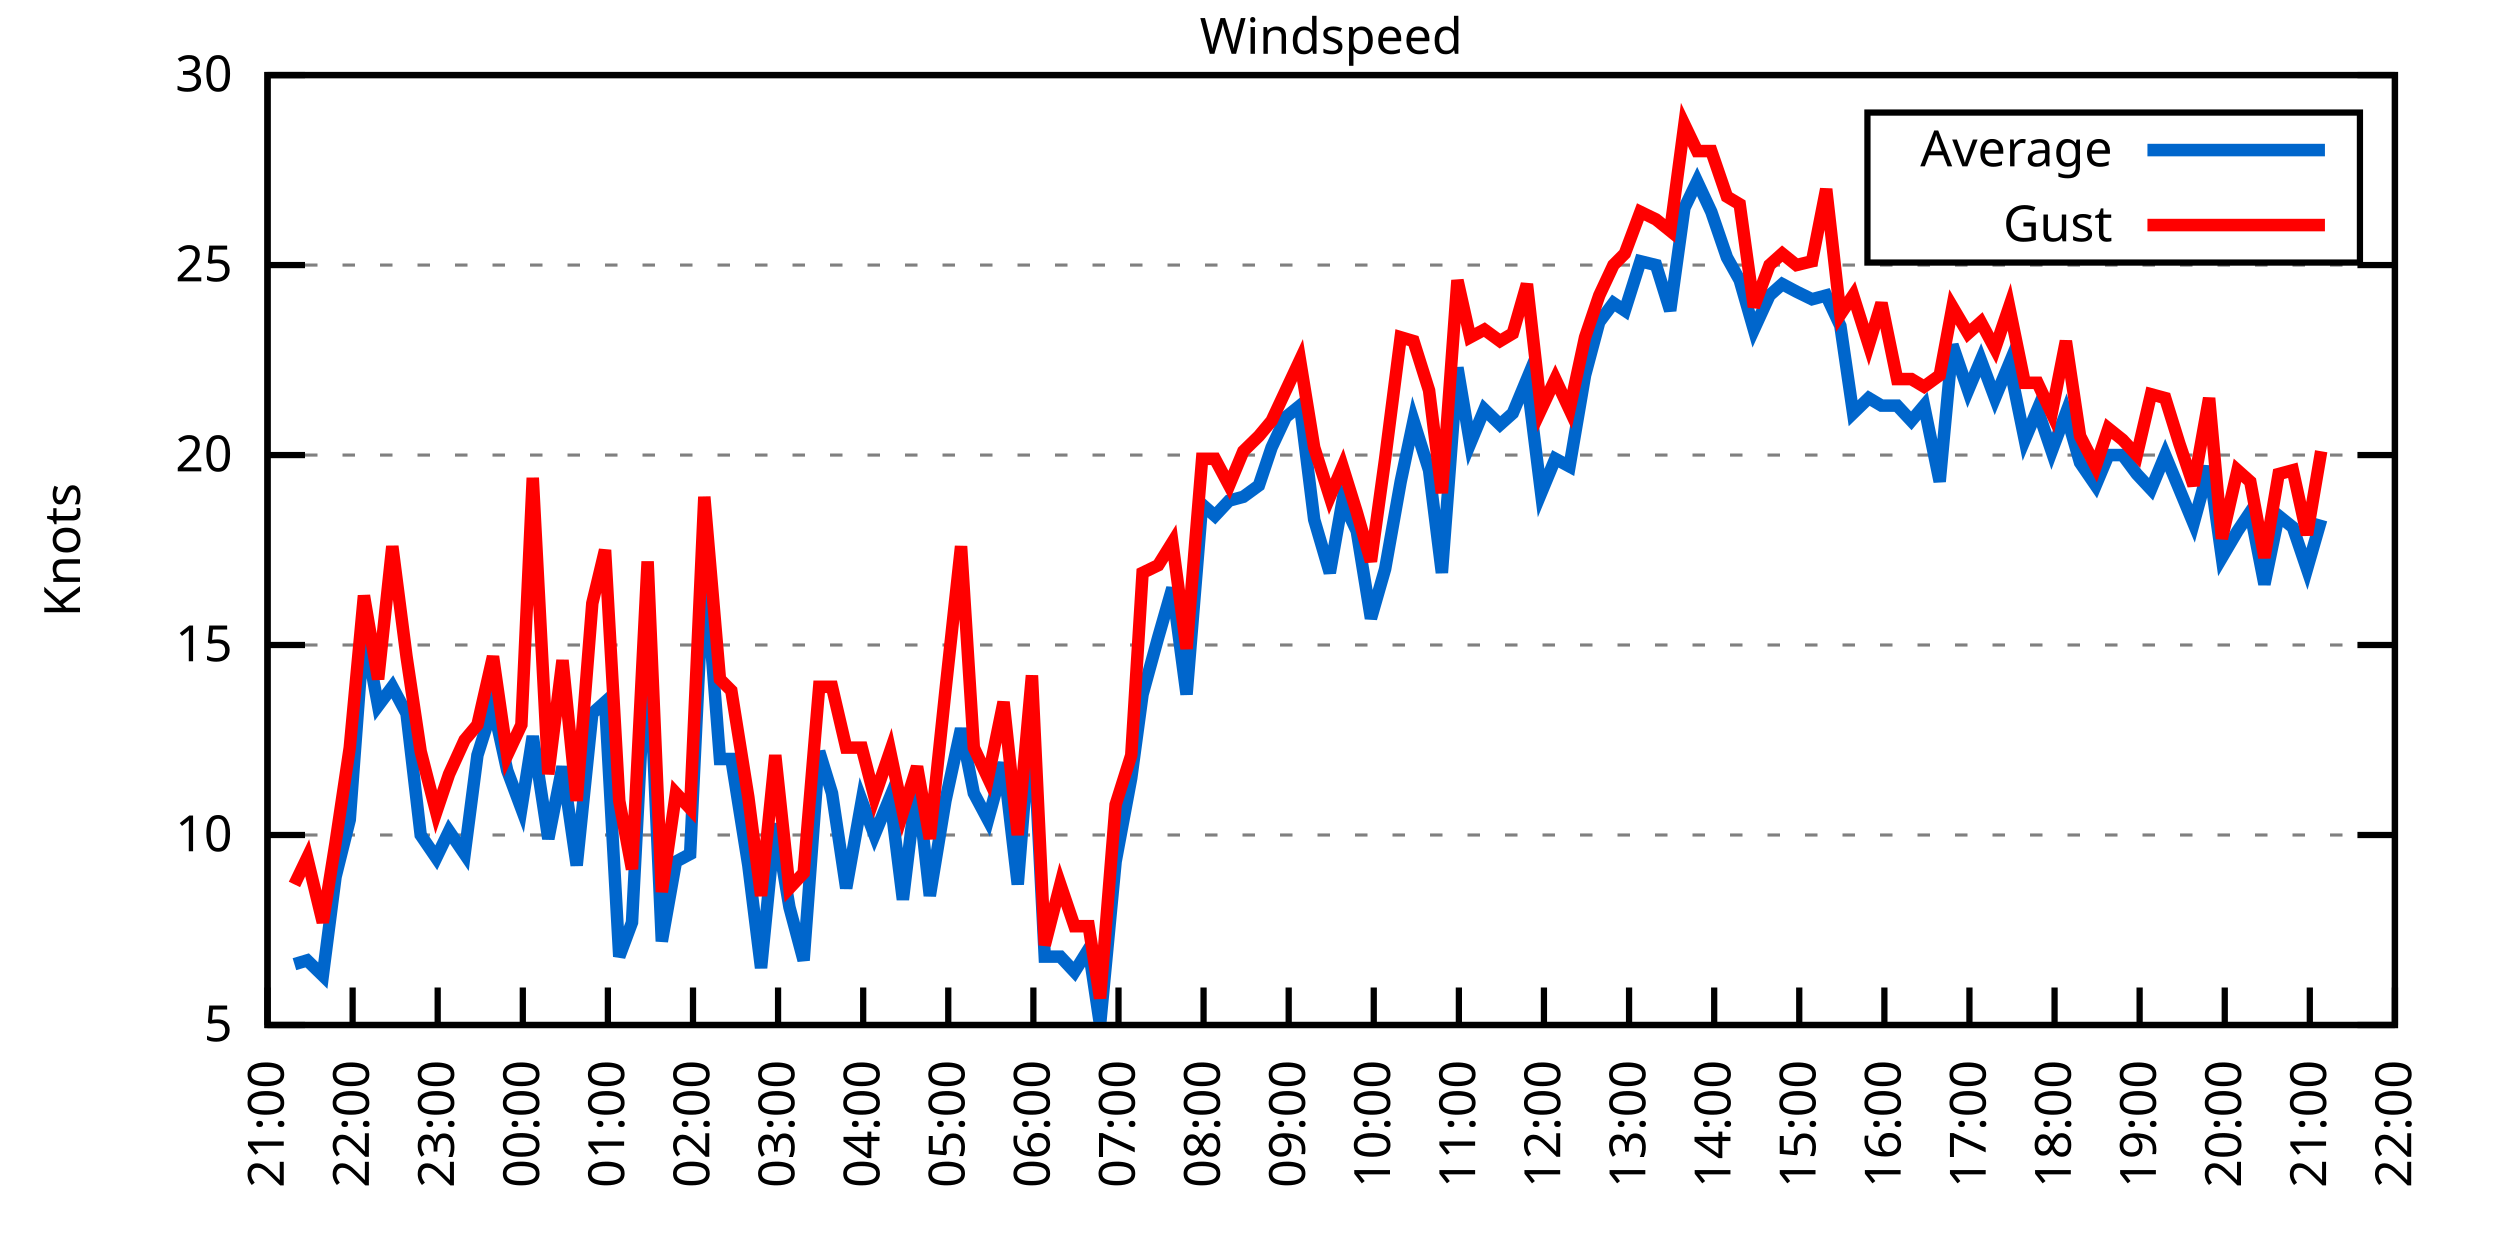
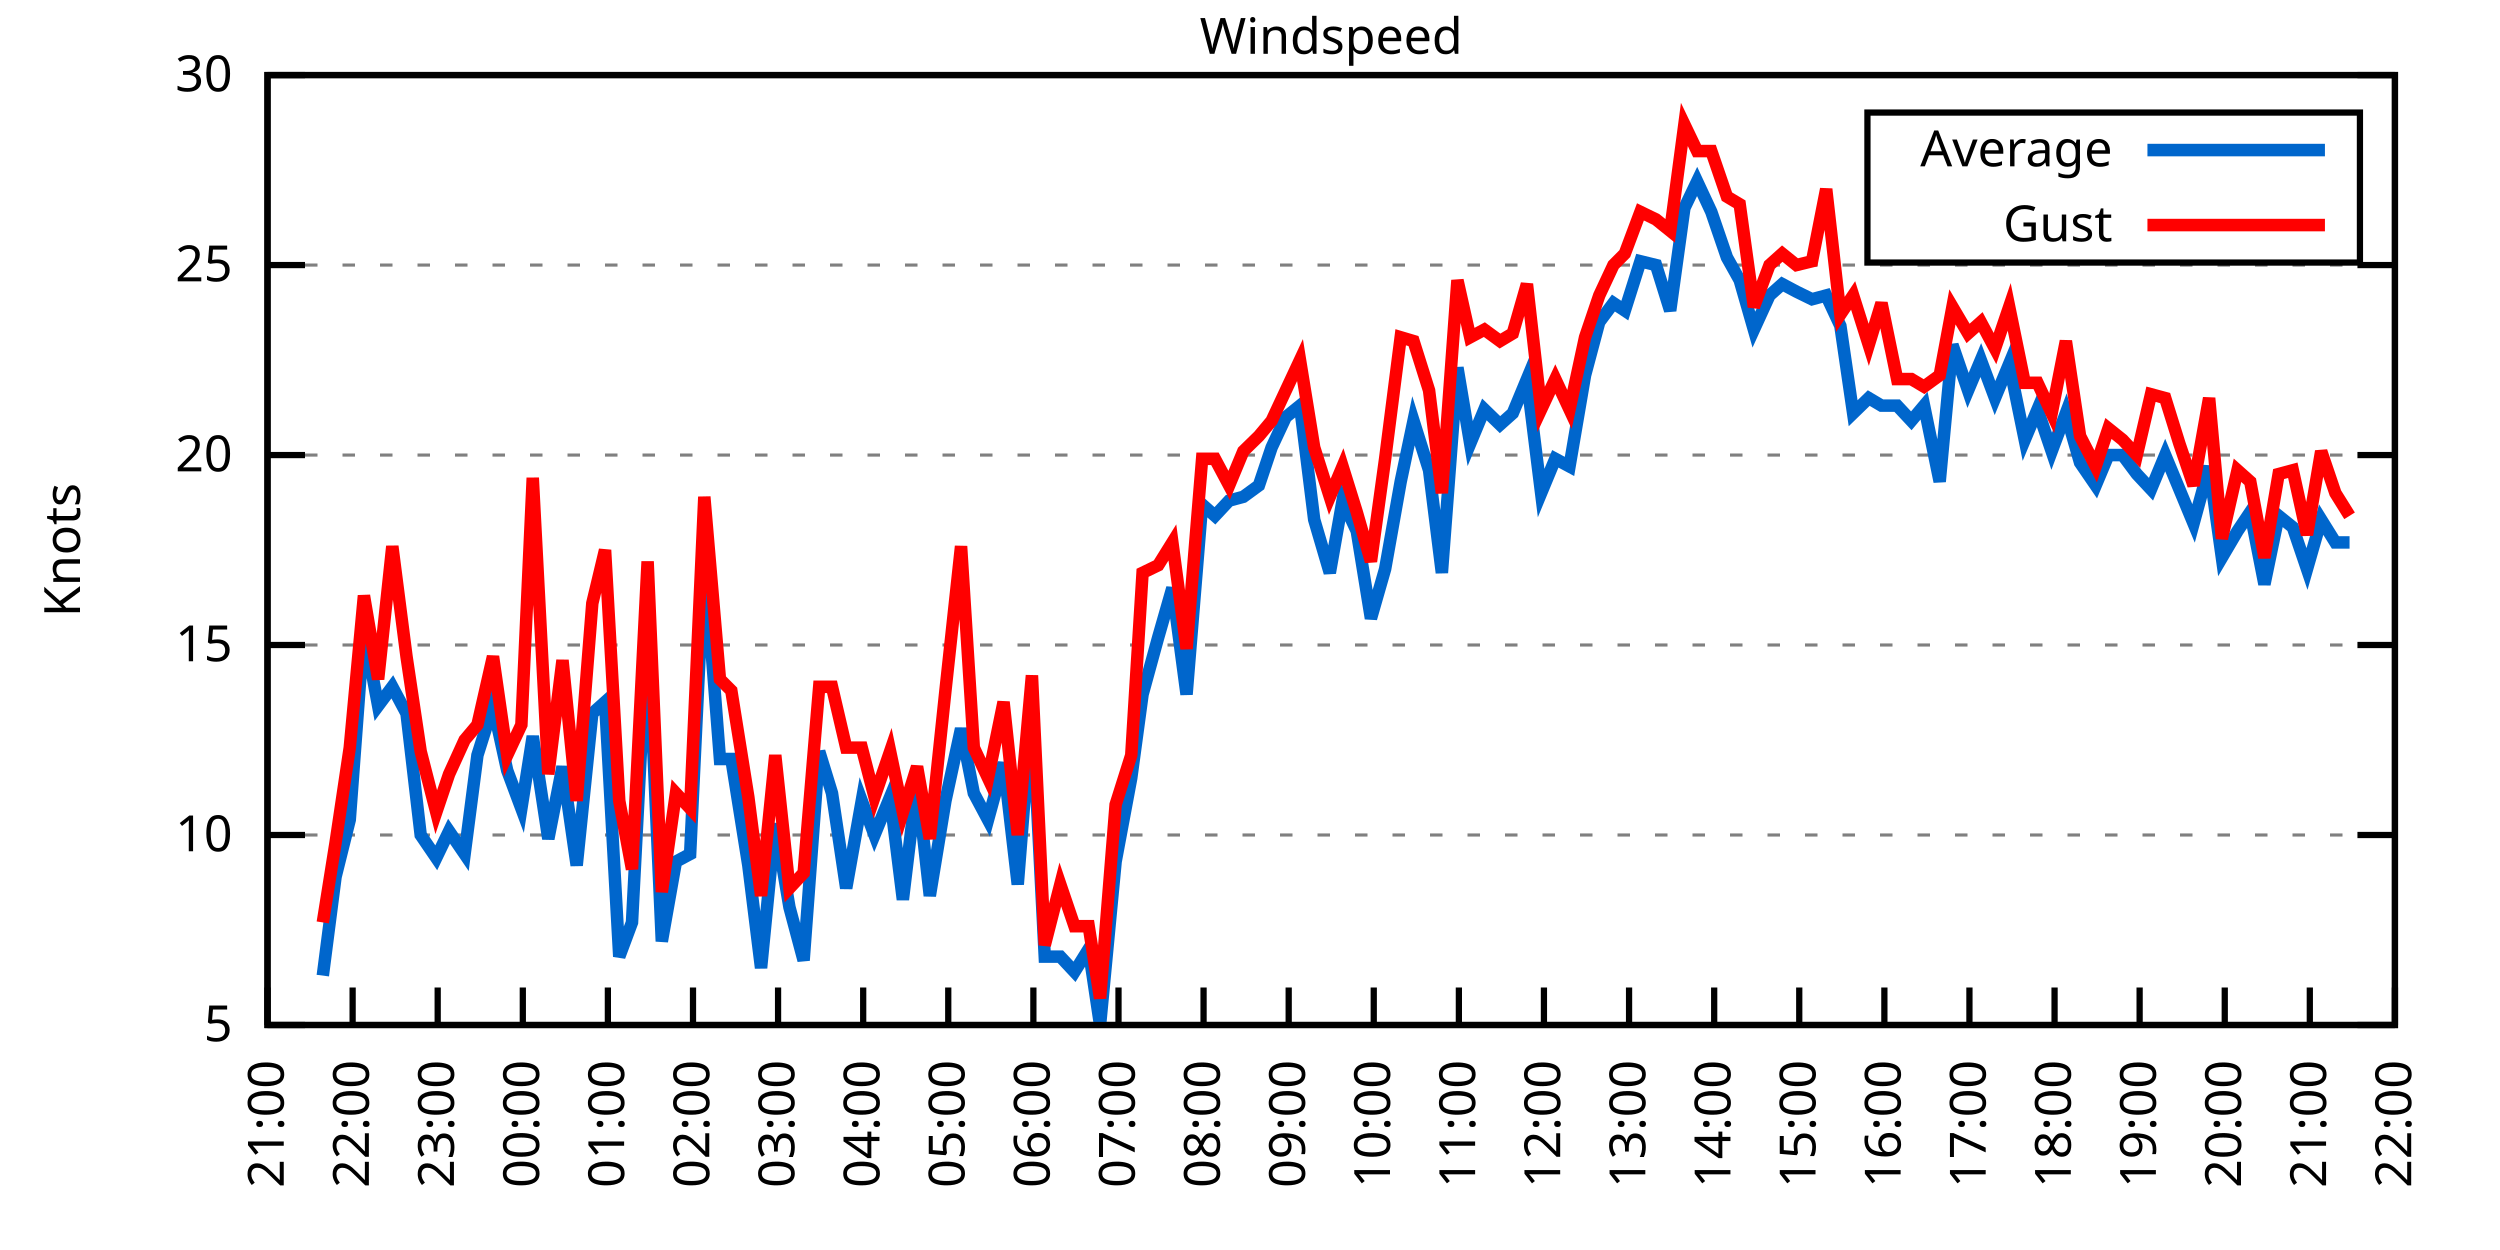
<svg xmlns="http://www.w3.org/2000/svg" xmlns:xlink="http://www.w3.org/1999/xlink" width="400" height="200" viewBox="0 0 400 200">
  <g id="gnuplot_canvas">
    <rect x="0" y="0" width="400" height="200" fill="none" />
    <defs>
      <circle id="gpDot" r="0.5" stroke-width="0.5" stroke="currentColor" />
      <path id="gpPt0" stroke-width="0.333" stroke="currentColor" d="M-1,0 h2 M0,-1 v2" />
      <path id="gpPt1" stroke-width="0.333" stroke="currentColor" d="M-1,-1 L1,1 M1,-1 L-1,1" />
      <path id="gpPt2" stroke-width="0.333" stroke="currentColor" d="M-1,0 L1,0 M0,-1 L0,1 M-1,-1 L1,1 M-1,1 L1,-1" />
      <rect id="gpPt3" stroke-width="0.333" stroke="currentColor" x="-1" y="-1" width="2" height="2" />
      <rect id="gpPt4" stroke-width="0.333" stroke="currentColor" fill="currentColor" x="-1" y="-1" width="2" height="2" />
      <circle id="gpPt5" stroke-width="0.333" stroke="currentColor" cx="0" cy="0" r="1" />
      <use xlink:href="#gpPt5" id="gpPt6" fill="currentColor" stroke="none" />
      <path id="gpPt7" stroke-width="0.333" stroke="currentColor" d="M0,-1.33 L-1.33,0.67 L1.33,0.67 z" />
      <use xlink:href="#gpPt7" id="gpPt8" fill="currentColor" stroke="none" />
      <use xlink:href="#gpPt7" id="gpPt9" stroke="currentColor" transform="rotate(180)" />
      <use xlink:href="#gpPt9" id="gpPt10" fill="currentColor" stroke="none" />
      <use xlink:href="#gpPt3" id="gpPt11" stroke="currentColor" transform="rotate(45)" />
      <use xlink:href="#gpPt11" id="gpPt12" fill="currentColor" stroke="none" />
      <path id="gpPt13" stroke-width="0.333" stroke="currentColor" d="M0,1.330 L1.265,0.411 L0.782,-1.067 L-0.782,-1.076 L-1.265,0.411 z" />
      <use xlink:href="#gpPt13" id="gpPt14" fill="currentColor" stroke="none" />
      <filter id="textbox" filterUnits="objectBoundingBox" x="0" y="0" height="1" width="1">
        <feFlood flood-color="white" flood-opacity="1" result="bgnd" />
        <feComposite in="SourceGraphic" in2="bgnd" operator="atop" />
      </filter>
      <filter id="greybox" filterUnits="objectBoundingBox" x="0" y="0" height="1" width="1">
        <feFlood flood-color="lightgrey" flood-opacity="1" result="grey" />
        <feComposite in="SourceGraphic" in2="grey" operator="atop" />
      </filter>
    </defs>
    <g fill="none" color="white" stroke="currentColor" stroke-width="1.00" stroke-linecap="butt" stroke-linejoin="miter">
</g>
    <g fill="none" color="black" stroke="currentColor" stroke-width="1.00" stroke-linecap="butt" stroke-linejoin="miter">
      <g stroke="none" shape-rendering="crispEdges">
        <polygon fill="rgb(255, 255, 255)" points="42.80,164.00 383.18,164.00 383.18,12.02 42.80,12.02 " />
      </g>
    </g>
    <g fill="none" color="black" stroke="currentColor" stroke-width="1.00" stroke-linecap="butt" stroke-linejoin="miter">
</g>
    <g fill="none" color="black" stroke="black" stroke-width="0.50" stroke-linecap="butt" stroke-linejoin="miter">
</g>
    <g fill="none" color="gray" stroke="currentColor" stroke-width="0.50" stroke-linecap="butt" stroke-linejoin="miter">
      <path stroke="gray" stroke-dasharray="2,4" class="gridline" d="M42.80,164.00 L383.19,164.00  " />
    </g>
    <g fill="none" color="gray" stroke="gray" stroke-width="1.00" stroke-linecap="butt" stroke-linejoin="miter">
</g>
    <g fill="none" color="black" stroke="currentColor" stroke-width="1.00" stroke-linecap="butt" stroke-linejoin="miter">
      <path stroke="black" d="M42.80,164.00 L48.80,164.00 M383.19,164.00 L377.19,164.00  " />
      <g transform="translate(37.20,166.60)" stroke="none" fill="black" font-family="Sans" font-size="8.00" text-anchor="end">
        <text>
          <tspan font-family="Sans"> 5</tspan>
        </text>
      </g>
    </g>
    <g fill="none" color="black" stroke="currentColor" stroke-width="1.00" stroke-linecap="butt" stroke-linejoin="miter">
</g>
    <g fill="none" color="black" stroke="black" stroke-width="0.50" stroke-linecap="butt" stroke-linejoin="miter">
</g>
    <g fill="none" color="gray" stroke="currentColor" stroke-width="0.50" stroke-linecap="butt" stroke-linejoin="miter">
      <path stroke="gray" stroke-dasharray="2,4" class="gridline" d="M42.80,133.60 L383.19,133.60  " />
    </g>
    <g fill="none" color="gray" stroke="gray" stroke-width="1.00" stroke-linecap="butt" stroke-linejoin="miter">
</g>
    <g fill="none" color="black" stroke="currentColor" stroke-width="1.00" stroke-linecap="butt" stroke-linejoin="miter">
      <path stroke="black" d="M42.80,133.60 L48.80,133.60 M383.19,133.60 L377.19,133.60  " />
      <g transform="translate(37.20,136.20)" stroke="none" fill="black" font-family="Sans" font-size="8.00" text-anchor="end">
        <text>
          <tspan font-family="Sans"> 10</tspan>
        </text>
      </g>
    </g>
    <g fill="none" color="black" stroke="currentColor" stroke-width="1.00" stroke-linecap="butt" stroke-linejoin="miter">
</g>
    <g fill="none" color="black" stroke="black" stroke-width="0.50" stroke-linecap="butt" stroke-linejoin="miter">
</g>
    <g fill="none" color="gray" stroke="currentColor" stroke-width="0.50" stroke-linecap="butt" stroke-linejoin="miter">
      <path stroke="gray" stroke-dasharray="2,4" class="gridline" d="M42.80,103.20 L383.19,103.20  " />
    </g>
    <g fill="none" color="gray" stroke="gray" stroke-width="1.00" stroke-linecap="butt" stroke-linejoin="miter">
</g>
    <g fill="none" color="black" stroke="currentColor" stroke-width="1.00" stroke-linecap="butt" stroke-linejoin="miter">
      <path stroke="black" d="M42.80,103.20 L48.80,103.20 M383.19,103.20 L377.19,103.20  " />
      <g transform="translate(37.20,105.80)" stroke="none" fill="black" font-family="Sans" font-size="8.00" text-anchor="end">
        <text>
          <tspan font-family="Sans"> 15</tspan>
        </text>
      </g>
    </g>
    <g fill="none" color="black" stroke="currentColor" stroke-width="1.00" stroke-linecap="butt" stroke-linejoin="miter">
</g>
    <g fill="none" color="black" stroke="black" stroke-width="0.50" stroke-linecap="butt" stroke-linejoin="miter">
</g>
    <g fill="none" color="gray" stroke="currentColor" stroke-width="0.50" stroke-linecap="butt" stroke-linejoin="miter">
      <path stroke="gray" stroke-dasharray="2,4" class="gridline" d="M42.80,72.81 L383.19,72.81  " />
    </g>
    <g fill="none" color="gray" stroke="gray" stroke-width="1.00" stroke-linecap="butt" stroke-linejoin="miter">
</g>
    <g fill="none" color="black" stroke="currentColor" stroke-width="1.00" stroke-linecap="butt" stroke-linejoin="miter">
      <path stroke="black" d="M42.80,72.81 L48.80,72.81 M383.19,72.81 L377.19,72.81  " />
      <g transform="translate(37.20,75.41)" stroke="none" fill="black" font-family="Sans" font-size="8.00" text-anchor="end">
        <text>
          <tspan font-family="Sans"> 20</tspan>
        </text>
      </g>
    </g>
    <g fill="none" color="black" stroke="currentColor" stroke-width="1.00" stroke-linecap="butt" stroke-linejoin="miter">
</g>
    <g fill="none" color="black" stroke="black" stroke-width="0.50" stroke-linecap="butt" stroke-linejoin="miter">
</g>
    <g fill="none" color="gray" stroke="currentColor" stroke-width="0.50" stroke-linecap="butt" stroke-linejoin="miter">
      <path stroke="gray" stroke-dasharray="2,4" class="gridline" d="M42.80,42.41 L383.19,42.41  " />
    </g>
    <g fill="none" color="gray" stroke="gray" stroke-width="1.00" stroke-linecap="butt" stroke-linejoin="miter">
</g>
    <g fill="none" color="black" stroke="currentColor" stroke-width="1.00" stroke-linecap="butt" stroke-linejoin="miter">
      <path stroke="black" d="M42.80,42.41 L48.80,42.41 M383.19,42.41 L377.19,42.41  " />
      <g transform="translate(37.20,45.01)" stroke="none" fill="black" font-family="Sans" font-size="8.00" text-anchor="end">
        <text>
          <tspan font-family="Sans"> 25</tspan>
        </text>
      </g>
    </g>
    <g fill="none" color="black" stroke="currentColor" stroke-width="1.00" stroke-linecap="butt" stroke-linejoin="miter">
</g>
    <g fill="none" color="black" stroke="black" stroke-width="0.50" stroke-linecap="butt" stroke-linejoin="miter">
</g>
    <g fill="none" color="gray" stroke="currentColor" stroke-width="0.50" stroke-linecap="butt" stroke-linejoin="miter">
      <path stroke="gray" stroke-dasharray="2,4" class="gridline" d="M42.80,12.01 L383.19,12.01  " />
    </g>
    <g fill="none" color="gray" stroke="gray" stroke-width="1.00" stroke-linecap="butt" stroke-linejoin="miter">
</g>
    <g fill="none" color="black" stroke="currentColor" stroke-width="1.00" stroke-linecap="butt" stroke-linejoin="miter">
      <path stroke="black" d="M42.80,12.01 L48.80,12.01 M383.19,12.01 L377.19,12.01  " />
      <g transform="translate(37.20,14.61)" stroke="none" fill="black" font-family="Sans" font-size="8.00" text-anchor="end">
        <text>
          <tspan font-family="Sans"> 30</tspan>
        </text>
      </g>
    </g>
    <g fill="none" color="black" stroke="currentColor" stroke-width="1.00" stroke-linecap="butt" stroke-linejoin="miter">
      <path stroke="black" d="M42.80,164.00 L42.80,158.00  " />
      <g transform="translate(45.40,169.60) rotate(270.00)" stroke="none" fill="black" font-family="Sans" font-size="8.00" text-anchor="end">
        <text>
          <tspan font-family="Sans">21:00</tspan>
        </text>
      </g>
    </g>
    <g fill="none" color="black" stroke="currentColor" stroke-width="1.00" stroke-linecap="butt" stroke-linejoin="miter">
      <path stroke="black" d="M56.42,164.00 L56.42,158.00  " />
      <g transform="translate(59.02,169.60) rotate(270.00)" stroke="none" fill="black" font-family="Sans" font-size="8.00" text-anchor="end">
        <text>
          <tspan font-family="Sans">22:00</tspan>
        </text>
      </g>
    </g>
    <g fill="none" color="black" stroke="currentColor" stroke-width="1.00" stroke-linecap="butt" stroke-linejoin="miter">
      <path stroke="black" d="M70.03,164.00 L70.03,158.00  " />
      <g transform="translate(72.63,169.60) rotate(270.00)" stroke="none" fill="black" font-family="Sans" font-size="8.00" text-anchor="end">
        <text>
          <tspan font-family="Sans">23:00</tspan>
        </text>
      </g>
    </g>
    <g fill="none" color="black" stroke="currentColor" stroke-width="1.00" stroke-linecap="butt" stroke-linejoin="miter">
      <path stroke="black" d="M83.65,164.00 L83.65,158.00  " />
      <g transform="translate(86.25,169.60) rotate(270.00)" stroke="none" fill="black" font-family="Sans" font-size="8.00" text-anchor="end">
        <text>
          <tspan font-family="Sans">00:00</tspan>
        </text>
      </g>
    </g>
    <g fill="none" color="black" stroke="currentColor" stroke-width="1.00" stroke-linecap="butt" stroke-linejoin="miter">
      <path stroke="black" d="M97.26,164.00 L97.26,158.00  " />
      <g transform="translate(99.86,169.60) rotate(270.00)" stroke="none" fill="black" font-family="Sans" font-size="8.00" text-anchor="end">
        <text>
          <tspan font-family="Sans">01:00</tspan>
        </text>
      </g>
    </g>
    <g fill="none" color="black" stroke="currentColor" stroke-width="1.00" stroke-linecap="butt" stroke-linejoin="miter">
      <path stroke="black" d="M110.88,164.00 L110.88,158.00  " />
      <g transform="translate(113.48,169.60) rotate(270.00)" stroke="none" fill="black" font-family="Sans" font-size="8.00" text-anchor="end">
        <text>
          <tspan font-family="Sans">02:00</tspan>
        </text>
      </g>
    </g>
    <g fill="none" color="black" stroke="currentColor" stroke-width="1.00" stroke-linecap="butt" stroke-linejoin="miter">
      <path stroke="black" d="M124.49,164.00 L124.49,158.00  " />
      <g transform="translate(127.09,169.60) rotate(270.00)" stroke="none" fill="black" font-family="Sans" font-size="8.00" text-anchor="end">
        <text>
          <tspan font-family="Sans">03:00</tspan>
        </text>
      </g>
    </g>
    <g fill="none" color="black" stroke="currentColor" stroke-width="1.00" stroke-linecap="butt" stroke-linejoin="miter">
      <path stroke="black" d="M138.11,164.00 L138.11,158.00  " />
      <g transform="translate(140.71,169.60) rotate(270.00)" stroke="none" fill="black" font-family="Sans" font-size="8.00" text-anchor="end">
        <text>
          <tspan font-family="Sans">04:00</tspan>
        </text>
      </g>
    </g>
    <g fill="none" color="black" stroke="currentColor" stroke-width="1.00" stroke-linecap="butt" stroke-linejoin="miter">
      <path stroke="black" d="M151.72,164.00 L151.72,158.00  " />
      <g transform="translate(154.32,169.60) rotate(270.00)" stroke="none" fill="black" font-family="Sans" font-size="8.00" text-anchor="end">
        <text>
          <tspan font-family="Sans">05:00</tspan>
        </text>
      </g>
    </g>
    <g fill="none" color="black" stroke="currentColor" stroke-width="1.00" stroke-linecap="butt" stroke-linejoin="miter">
      <path stroke="black" d="M165.34,164.00 L165.34,158.00  " />
      <g transform="translate(167.94,169.60) rotate(270.00)" stroke="none" fill="black" font-family="Sans" font-size="8.00" text-anchor="end">
        <text>
          <tspan font-family="Sans">06:00</tspan>
        </text>
      </g>
    </g>
    <g fill="none" color="black" stroke="currentColor" stroke-width="1.00" stroke-linecap="butt" stroke-linejoin="miter">
      <path stroke="black" d="M178.96,164.00 L178.96,158.00  " />
      <g transform="translate(181.56,169.60) rotate(270.00)" stroke="none" fill="black" font-family="Sans" font-size="8.00" text-anchor="end">
        <text>
          <tspan font-family="Sans">07:00</tspan>
        </text>
      </g>
    </g>
    <g fill="none" color="black" stroke="currentColor" stroke-width="1.00" stroke-linecap="butt" stroke-linejoin="miter">
      <path stroke="black" d="M192.57,164.00 L192.57,158.00  " />
      <g transform="translate(195.17,169.60) rotate(270.00)" stroke="none" fill="black" font-family="Sans" font-size="8.00" text-anchor="end">
        <text>
          <tspan font-family="Sans">08:00</tspan>
        </text>
      </g>
    </g>
    <g fill="none" color="black" stroke="currentColor" stroke-width="1.00" stroke-linecap="butt" stroke-linejoin="miter">
      <path stroke="black" d="M206.19,164.00 L206.19,158.00  " />
      <g transform="translate(208.79,169.60) rotate(270.00)" stroke="none" fill="black" font-family="Sans" font-size="8.00" text-anchor="end">
        <text>
          <tspan font-family="Sans">09:00</tspan>
        </text>
      </g>
    </g>
    <g fill="none" color="black" stroke="currentColor" stroke-width="1.00" stroke-linecap="butt" stroke-linejoin="miter">
      <path stroke="black" d="M219.80,164.00 L219.80,158.00  " />
      <g transform="translate(222.40,169.60) rotate(270.00)" stroke="none" fill="black" font-family="Sans" font-size="8.00" text-anchor="end">
        <text>
          <tspan font-family="Sans">10:00</tspan>
        </text>
      </g>
    </g>
    <g fill="none" color="black" stroke="currentColor" stroke-width="1.00" stroke-linecap="butt" stroke-linejoin="miter">
      <path stroke="black" d="M233.42,164.00 L233.42,158.00  " />
      <g transform="translate(236.02,169.60) rotate(270.00)" stroke="none" fill="black" font-family="Sans" font-size="8.00" text-anchor="end">
        <text>
          <tspan font-family="Sans">11:00</tspan>
        </text>
      </g>
    </g>
    <g fill="none" color="black" stroke="currentColor" stroke-width="1.00" stroke-linecap="butt" stroke-linejoin="miter">
      <path stroke="black" d="M247.03,164.00 L247.03,158.00  " />
      <g transform="translate(249.63,169.60) rotate(270.00)" stroke="none" fill="black" font-family="Sans" font-size="8.00" text-anchor="end">
        <text>
          <tspan font-family="Sans">12:00</tspan>
        </text>
      </g>
    </g>
    <g fill="none" color="black" stroke="currentColor" stroke-width="1.00" stroke-linecap="butt" stroke-linejoin="miter">
      <path stroke="black" d="M260.65,164.00 L260.65,158.00  " />
      <g transform="translate(263.25,169.60) rotate(270.00)" stroke="none" fill="black" font-family="Sans" font-size="8.00" text-anchor="end">
        <text>
          <tspan font-family="Sans">13:00</tspan>
        </text>
      </g>
    </g>
    <g fill="none" color="black" stroke="currentColor" stroke-width="1.00" stroke-linecap="butt" stroke-linejoin="miter">
      <path stroke="black" d="M274.27,164.00 L274.27,158.00  " />
      <g transform="translate(276.87,169.60) rotate(270.00)" stroke="none" fill="black" font-family="Sans" font-size="8.00" text-anchor="end">
        <text>
          <tspan font-family="Sans">14:00</tspan>
        </text>
      </g>
    </g>
    <g fill="none" color="black" stroke="currentColor" stroke-width="1.00" stroke-linecap="butt" stroke-linejoin="miter">
      <path stroke="black" d="M287.88,164.00 L287.88,158.00  " />
      <g transform="translate(290.48,169.60) rotate(270.00)" stroke="none" fill="black" font-family="Sans" font-size="8.00" text-anchor="end">
        <text>
          <tspan font-family="Sans">15:00</tspan>
        </text>
      </g>
    </g>
    <g fill="none" color="black" stroke="currentColor" stroke-width="1.00" stroke-linecap="butt" stroke-linejoin="miter">
      <path stroke="black" d="M301.50,164.00 L301.50,158.00  " />
      <g transform="translate(304.10,169.60) rotate(270.00)" stroke="none" fill="black" font-family="Sans" font-size="8.00" text-anchor="end">
        <text>
          <tspan font-family="Sans">16:00</tspan>
        </text>
      </g>
    </g>
    <g fill="none" color="black" stroke="currentColor" stroke-width="1.00" stroke-linecap="butt" stroke-linejoin="miter">
      <path stroke="black" d="M315.11,164.00 L315.11,158.00  " />
      <g transform="translate(317.71,169.60) rotate(270.00)" stroke="none" fill="black" font-family="Sans" font-size="8.00" text-anchor="end">
        <text>
          <tspan font-family="Sans">17:00</tspan>
        </text>
      </g>
    </g>
    <g fill="none" color="black" stroke="currentColor" stroke-width="1.00" stroke-linecap="butt" stroke-linejoin="miter">
      <path stroke="black" d="M328.73,164.00 L328.73,158.00  " />
      <g transform="translate(331.33,169.60) rotate(270.00)" stroke="none" fill="black" font-family="Sans" font-size="8.00" text-anchor="end">
        <text>
          <tspan font-family="Sans">18:00</tspan>
        </text>
      </g>
    </g>
    <g fill="none" color="black" stroke="currentColor" stroke-width="1.00" stroke-linecap="butt" stroke-linejoin="miter">
      <path stroke="black" d="M342.34,164.00 L342.34,158.00  " />
      <g transform="translate(344.94,169.60) rotate(270.00)" stroke="none" fill="black" font-family="Sans" font-size="8.00" text-anchor="end">
        <text>
          <tspan font-family="Sans">19:00</tspan>
        </text>
      </g>
    </g>
    <g fill="none" color="black" stroke="currentColor" stroke-width="1.00" stroke-linecap="butt" stroke-linejoin="miter">
      <path stroke="black" d="M355.96,164.00 L355.96,158.00  " />
      <g transform="translate(358.56,169.60) rotate(270.00)" stroke="none" fill="black" font-family="Sans" font-size="8.00" text-anchor="end">
        <text>
          <tspan font-family="Sans">20:00</tspan>
        </text>
      </g>
    </g>
    <g fill="none" color="black" stroke="currentColor" stroke-width="1.00" stroke-linecap="butt" stroke-linejoin="miter">
      <path stroke="black" d="M369.57,164.00 L369.57,158.00  " />
      <g transform="translate(372.17,169.60) rotate(270.00)" stroke="none" fill="black" font-family="Sans" font-size="8.00" text-anchor="end">
        <text>
          <tspan font-family="Sans">21:00</tspan>
        </text>
      </g>
    </g>
    <g fill="none" color="black" stroke="currentColor" stroke-width="1.00" stroke-linecap="butt" stroke-linejoin="miter">
      <path stroke="black" d="M383.19,164.00 L383.19,158.00  " />
      <g transform="translate(385.79,169.60) rotate(270.00)" stroke="none" fill="black" font-family="Sans" font-size="8.00" text-anchor="end">
        <text>
          <tspan font-family="Sans">22:00</tspan>
        </text>
      </g>
    </g>
    <g fill="none" color="black" stroke="currentColor" stroke-width="1.00" stroke-linecap="butt" stroke-linejoin="miter">
</g>
    <g fill="none" color="black" stroke="currentColor" stroke-width="1.00" stroke-linecap="butt" stroke-linejoin="miter">
      <path stroke="black" d="M42.80,12.01 L42.80,164.00 L383.19,164.00 L383.19,12.01 L42.80,12.01 Z  " />
    </g>
    <g fill="none" color="black" stroke="currentColor" stroke-width="1.00" stroke-linecap="butt" stroke-linejoin="miter">
</g>
    <g fill="none" color="black" stroke="currentColor" stroke-width="1.00" stroke-linecap="butt" stroke-linejoin="miter">
      <path stroke="black" d="M298.79,42.01 L298.79,18.01 L377.59,18.01 L377.59,42.01 L298.79,42.01 Z  " />
    </g>
    <g id="Windspeed_plot_1">
      <g fill="none" color="white" stroke="black" stroke-width="2.00" stroke-linecap="butt" stroke-linejoin="miter">
</g>
      <g fill="none" color="black" stroke="currentColor" stroke-width="2.00" stroke-linecap="butt" stroke-linejoin="miter">
        <g transform="translate(337.99,26.61)" stroke="none" fill="black" font-family="Sans" font-size="8.00" text-anchor="end">
          <text>
            <tspan font-family="Sans">Average</tspan>
          </text>
        </g>
      </g>
      <g fill="none" color="black" stroke="currentColor" stroke-width="2.00" stroke-linecap="butt" stroke-linejoin="miter">
-         <path stroke="rgb(  0, 102, 204)" d="M343.59,24.01 L371.99,24.01 M47.11,154.27 L49.15,153.66 L51.65,156.10 L53.69,140.29 L55.96,131.17 L58.23,100.77   L60.50,112.93 L62.77,109.89 L65.04,114.15 L67.31,133.60 L69.80,137.25 L71.85,132.99 L74.34,136.64 L76.39,120.83   L78.88,112.93 L81.15,123.27 L83.42,129.35 L85.24,117.80 L87.73,134.21 L90.00,122.66 L92.27,138.47 L94.77,114.15   L96.81,112.32 L99.08,153.06 L101.12,147.59 L103.62,99.56 L105.89,150.62 L108.15,137.86 L110.42,136.64 L112.69,89.22   L115.19,121.44 L117.01,121.44 L119.73,138.47 L121.77,154.88 L124.04,131.78 L126.31,145.15 L128.58,153.66 L131.07,120.23   L133.12,126.91 L135.39,142.11 L137.88,128.13 L139.92,133.60 L142.42,127.52 L144.46,143.94 L146.73,125.09 L148.77,143.33   L151.27,128.13 L153.77,116.58 L155.81,126.91 L158.08,131.17 L160.57,122.05 L162.84,141.51 L165.11,112.93 L167.16,153.06   L169.65,153.06 L171.92,155.49 L174.19,151.84 L176.01,164.00 L178.50,137.86 L181.00,124.48 L182.81,111.11 L185.31,101.99   L187.58,94.08 L189.85,111.11 L192.34,80.71 L194.39,82.53 L196.66,80.10 L198.93,79.49 L201.42,77.67 L203.46,71.59   L205.73,66.73 L208.00,64.90 L210.27,83.14 L212.77,91.65 L214.81,80.10 L217.08,84.97 L219.35,98.95 L221.62,91.04   L224.11,77.06 L226.16,67.33 L228.65,75.24 L230.70,91.65 L233.19,58.82 L235.23,70.98 L237.50,65.51 L240.00,67.94   L242.04,66.12 L244.31,60.65 L246.58,78.89 L248.85,73.41 L251.12,74.63 L253.61,60.04 L255.88,51.53 L258.15,48.49   L259.97,49.70 L262.47,41.80 L264.96,42.41 L267.23,49.70 L269.50,33.29 L271.54,29.03 L273.81,33.90 L276.31,41.19   L278.35,44.84 L280.62,52.74 L283.12,47.27 L285.16,45.45 L287.43,46.66 L289.92,47.88 L292.19,47.27 L294.46,52.14   L296.50,66.12 L299.00,63.69 L301.04,64.90 L303.54,64.90 L305.81,67.33 L307.85,64.90 L310.35,77.06 L312.39,55.18   L314.89,62.47 L316.93,57.61 L319.20,63.69 L321.47,58.21 L323.96,70.37 L326.00,65.51 L328.27,72.20 L330.54,66.12   L332.81,74.02 L335.31,77.67 L337.35,72.81 L339.62,72.81 L341.89,75.85 L344.16,78.28 L346.43,72.81 L348.70,78.28   L350.97,83.75 L353.46,74.63 L355.50,89.22 L358.00,84.97 L360.04,81.93 L362.31,93.48 L364.58,82.53 L366.85,84.36   L369.12,91.04 L371.39,83.14  " />
+         <path stroke="rgb(  0, 102, 204)" d="M343.59,24.01 L371.99,24.01 M51.65,156.10 L53.69,140.29 L55.96,131.17 L58.23,100.77 L60.50,112.93 L62.77,109.89   L65.04,114.15 L67.31,133.60 L69.80,137.25 L71.85,132.99 L74.34,136.64 L76.39,120.83 L78.88,112.93 L81.15,123.27   L83.42,129.35 L85.24,117.80 L87.73,134.21 L90.00,122.66 L92.27,138.47 L94.77,114.15 L96.81,112.32 L99.08,153.06   L101.12,147.59 L103.62,99.56 L105.89,150.62 L108.15,137.86 L110.42,136.64 L112.69,89.22 L115.19,121.44 L117.01,121.44   L119.73,138.47 L121.77,154.88 L124.04,131.78 L126.31,145.15 L128.58,153.66 L131.07,120.23 L133.12,126.91 L135.39,142.11   L137.88,128.13 L139.92,133.60 L142.42,127.52 L144.46,143.94 L146.73,125.09 L148.77,143.33 L151.27,128.13 L153.77,116.58   L155.81,126.91 L158.08,131.17 L160.57,122.05 L162.84,141.51 L165.11,112.93 L167.16,153.06 L169.65,153.06 L171.92,155.49   L174.19,151.84 L176.01,164.00 L178.50,137.86 L181.00,124.48 L182.81,111.11 L185.31,101.99 L187.58,94.08 L189.85,111.11   L192.34,80.71 L194.39,82.53 L196.66,80.10 L198.93,79.49 L201.42,77.67 L203.46,71.59 L205.73,66.73 L208.00,64.90   L210.27,83.14 L212.77,91.65 L214.81,80.10 L217.08,84.97 L219.35,98.95 L221.62,91.04 L224.11,77.06 L226.16,67.33   L228.65,75.24 L230.70,91.65 L233.19,58.82 L235.23,70.98 L237.50,65.51 L240.00,67.94 L242.04,66.12 L244.31,60.65   L246.58,78.89 L248.85,73.41 L251.12,74.63 L253.61,60.04 L255.88,51.53 L258.15,48.49 L259.97,49.70 L262.47,41.80   L264.96,42.41 L267.23,49.70 L269.50,33.29 L271.54,29.03 L273.81,33.90 L276.31,41.19 L278.35,44.84 L280.62,52.74   L283.12,47.27 L285.16,45.45 L287.43,46.66 L289.92,47.88 L292.19,47.27 L294.46,52.14 L296.50,66.12 L299.00,63.69   L301.04,64.90 L303.54,64.90 L305.81,67.33 L307.85,64.90 L310.35,77.06 L312.39,55.18 L314.89,62.47 L316.93,57.61   L319.20,63.69 L321.47,58.21 L323.96,70.37 L326.00,65.51 L328.27,72.20 L330.54,66.12 L332.81,74.02 L335.31,77.67   L337.35,72.81 L339.62,72.81 L341.89,75.85 L344.16,78.28 L346.43,72.81 L348.70,78.28 L350.97,83.75 L353.46,74.63   L355.50,89.22 L358.00,84.97 L360.04,81.93 L362.31,93.48 L364.58,82.53 L366.85,84.36 L369.12,91.04 L371.39,83.14   L373.66,86.79 L375.93,86.79  " />
      </g>
    </g>
    <g id="Windspeed_plot_2">
      <g fill="none" color="black" stroke="currentColor" stroke-width="2.00" stroke-linecap="butt" stroke-linejoin="miter">
        <g transform="translate(337.99,38.61)" stroke="none" fill="black" font-family="Sans" font-size="8.00" text-anchor="end">
          <text>
            <tspan font-family="Sans">Gust</tspan>
          </text>
        </g>
      </g>
      <g fill="none" color="black" stroke="currentColor" stroke-width="2.00" stroke-linecap="butt" stroke-linejoin="miter">
-         <path stroke="rgb(255,   0,   0)" d="M343.59,36.01 L371.99,36.01 M47.11,141.51 L49.15,137.25 L51.65,147.59 L53.69,134.82 L55.96,119.62 L58.23,95.30   L60.50,108.68 L62.77,87.40 L65.04,105.03 L67.31,120.23 L69.80,129.95 L71.85,123.87 L74.34,118.40 L76.39,115.97   L78.88,105.03 L81.15,120.83 L83.42,115.97 L85.24,76.45 L87.73,123.87 L90.00,105.64 L92.27,128.13 L94.77,96.52   L96.81,88.00 L99.08,128.13 L101.12,139.07 L103.62,89.83 L105.89,142.72 L108.15,126.91 L110.42,129.35 L112.69,79.49   L115.19,108.68 L117.01,110.50 L119.73,127.52 L121.77,143.33 L124.04,120.83 L126.31,142.11 L128.58,139.68 L131.07,109.89   L133.12,109.89 L135.39,119.62 L137.88,119.62 L139.92,127.52 L142.42,120.23 L144.46,129.95 L146.73,122.66 L148.77,134.21   L151.27,110.50 L153.77,87.40 L155.81,119.62 L158.08,124.48 L160.57,112.32 L162.84,133.60 L165.11,108.07 L167.16,151.23   L169.65,141.51 L171.92,148.19 L174.19,148.19 L176.01,159.74 L178.50,128.74 L181.00,120.83 L182.81,91.65 L185.31,90.44   L187.58,86.79 L189.85,103.81 L192.34,73.41 L194.39,73.41 L196.66,77.67 L198.93,72.20 L201.42,69.77 L203.46,67.33   L205.73,62.47 L208.00,57.61 L210.27,71.59 L212.77,79.49 L214.81,74.63 L217.08,81.93 L219.35,89.83 L221.62,73.41   L224.11,53.96 L226.16,54.57 L228.65,62.47 L230.70,78.89 L233.19,44.84 L235.23,53.96 L237.50,52.74 L240.00,54.57   L242.04,53.35 L244.31,45.45 L246.58,65.51 L248.85,60.65 L251.12,65.51 L253.61,53.96 L255.88,47.27 L258.15,42.41   L259.97,40.58 L262.47,33.90 L264.96,35.11 L267.23,36.94 L269.50,19.91 L271.54,24.17 L273.81,24.17 L276.31,31.46   L278.35,32.68 L280.62,49.10 L283.12,42.41 L285.16,40.58 L287.43,42.41 L289.92,41.80 L292.19,30.25 L294.46,50.31   L296.50,47.27 L299.00,55.18 L301.04,48.49 L303.54,60.65 L305.81,60.65 L307.85,61.86 L310.35,60.04 L312.39,49.10   L314.89,53.35 L316.93,51.53 L319.20,55.78 L321.47,49.10 L323.96,61.25 L326.00,61.25 L328.27,66.12 L330.54,54.57   L332.81,69.77 L335.31,74.63 L337.35,68.55 L339.62,70.37 L341.89,72.81 L344.16,63.08 L346.43,63.69 L348.70,70.98   L350.97,77.67 L353.46,63.69 L355.50,86.18 L358.00,75.24 L360.04,77.06 L362.31,89.22 L364.58,75.85 L366.85,75.24   L369.12,85.57 L371.39,72.20  " />
+         <path stroke="rgb(255,   0,   0)" d="M343.59,36.01 L371.99,36.01 M51.65,147.59 L53.69,134.82 L55.96,119.62 L58.23,95.30 L60.50,108.68 L62.77,87.40   L65.04,105.03 L67.31,120.23 L69.80,129.95 L71.85,123.87 L74.34,118.40 L76.39,115.97 L78.88,105.03 L81.15,120.83   L83.42,115.97 L85.24,76.45 L87.73,123.87 L90.00,105.64 L92.27,128.13 L94.77,96.52 L96.81,88.00 L99.08,128.13   L101.12,139.07 L103.62,89.83 L105.89,142.72 L108.15,126.91 L110.42,129.35 L112.69,79.49 L115.19,108.68 L117.01,110.50   L119.73,127.52 L121.77,143.33 L124.04,120.83 L126.31,142.11 L128.58,139.68 L131.07,109.89 L133.12,109.89 L135.39,119.62   L137.88,119.62 L139.92,127.52 L142.42,120.23 L144.46,129.95 L146.73,122.66 L148.77,134.21 L151.27,110.50 L153.77,87.40   L155.81,119.62 L158.08,124.48 L160.57,112.32 L162.84,133.60 L165.11,108.07 L167.16,151.23 L169.65,141.51 L171.92,148.19   L174.19,148.19 L176.01,159.74 L178.50,128.74 L181.00,120.83 L182.81,91.65 L185.31,90.44 L187.58,86.79 L189.85,103.81   L192.34,73.41 L194.39,73.41 L196.66,77.67 L198.93,72.20 L201.42,69.77 L203.46,67.33 L205.73,62.47 L208.00,57.61   L210.27,71.59 L212.77,79.49 L214.81,74.63 L217.08,81.93 L219.35,89.83 L221.62,73.41 L224.11,53.96 L226.16,54.57   L228.65,62.47 L230.70,78.89 L233.19,44.84 L235.23,53.96 L237.50,52.74 L240.00,54.57 L242.04,53.35 L244.31,45.45   L246.58,65.51 L248.85,60.65 L251.12,65.51 L253.61,53.96 L255.88,47.27 L258.15,42.41 L259.97,40.58 L262.47,33.90   L264.96,35.11 L267.23,36.94 L269.50,19.91 L271.54,24.17 L273.81,24.17 L276.31,31.46 L278.35,32.68 L280.62,49.10   L283.12,42.41 L285.16,40.58 L287.43,42.41 L289.92,41.80 L292.19,30.25 L294.46,50.31 L296.50,47.27 L299.00,55.18   L301.04,48.49 L303.54,60.65 L305.81,60.65 L307.85,61.86 L310.35,60.04 L312.39,49.10 L314.89,53.35 L316.93,51.53   L319.20,55.78 L321.47,49.10 L323.96,61.25 L326.00,61.25 L328.27,66.12 L330.54,54.57 L332.81,69.77 L335.31,74.63   L337.35,68.55 L339.62,70.37 L341.89,72.81 L344.16,63.08 L346.43,63.69 L348.70,70.98 L350.97,77.67 L353.46,63.69   L355.50,86.18 L358.00,75.24 L360.04,77.06 L362.31,89.22 L364.58,75.85 L366.85,75.24 L369.12,85.57 L371.39,72.20   L373.66,78.89 L375.93,82.53  " />
      </g>
    </g>
    <g fill="none" color="black" stroke="currentColor" stroke-width="2.00" stroke-linecap="butt" stroke-linejoin="miter">
</g>
    <g fill="none" color="black" stroke="black" stroke-width="1.00" stroke-linecap="butt" stroke-linejoin="miter">
</g>
    <g fill="none" color="black" stroke="currentColor" stroke-width="1.00" stroke-linecap="butt" stroke-linejoin="miter">
      <path stroke="black" d="M42.80,12.01 L42.80,164.00 L383.19,164.00 L383.19,12.01 L42.80,12.01 Z  " />
      <g transform="translate(12.80,88.01) rotate(270.00)" stroke="none" fill="black" font-family="Sans" font-size="8.00" text-anchor="middle">
        <text>
          <tspan font-family="Sans">Knots</tspan>
        </text>
      </g>
    </g>
    <g fill="none" color="black" stroke="currentColor" stroke-width="1.00" stroke-linecap="butt" stroke-linejoin="miter">
</g>
    <g fill="none" color="black" stroke="currentColor" stroke-width="1.00" stroke-linecap="butt" stroke-linejoin="miter">
      <g transform="translate(212.99,8.61)" stroke="none" fill="black" font-family="Sans" font-size="8.00" text-anchor="middle">
        <text>
          <tspan font-family="Sans">Windspeed</tspan>
        </text>
      </g>
    </g>
    <g fill="none" color="black" stroke="currentColor" stroke-width="1.00" stroke-linecap="butt" stroke-linejoin="miter">
</g>
  </g>
</svg>
